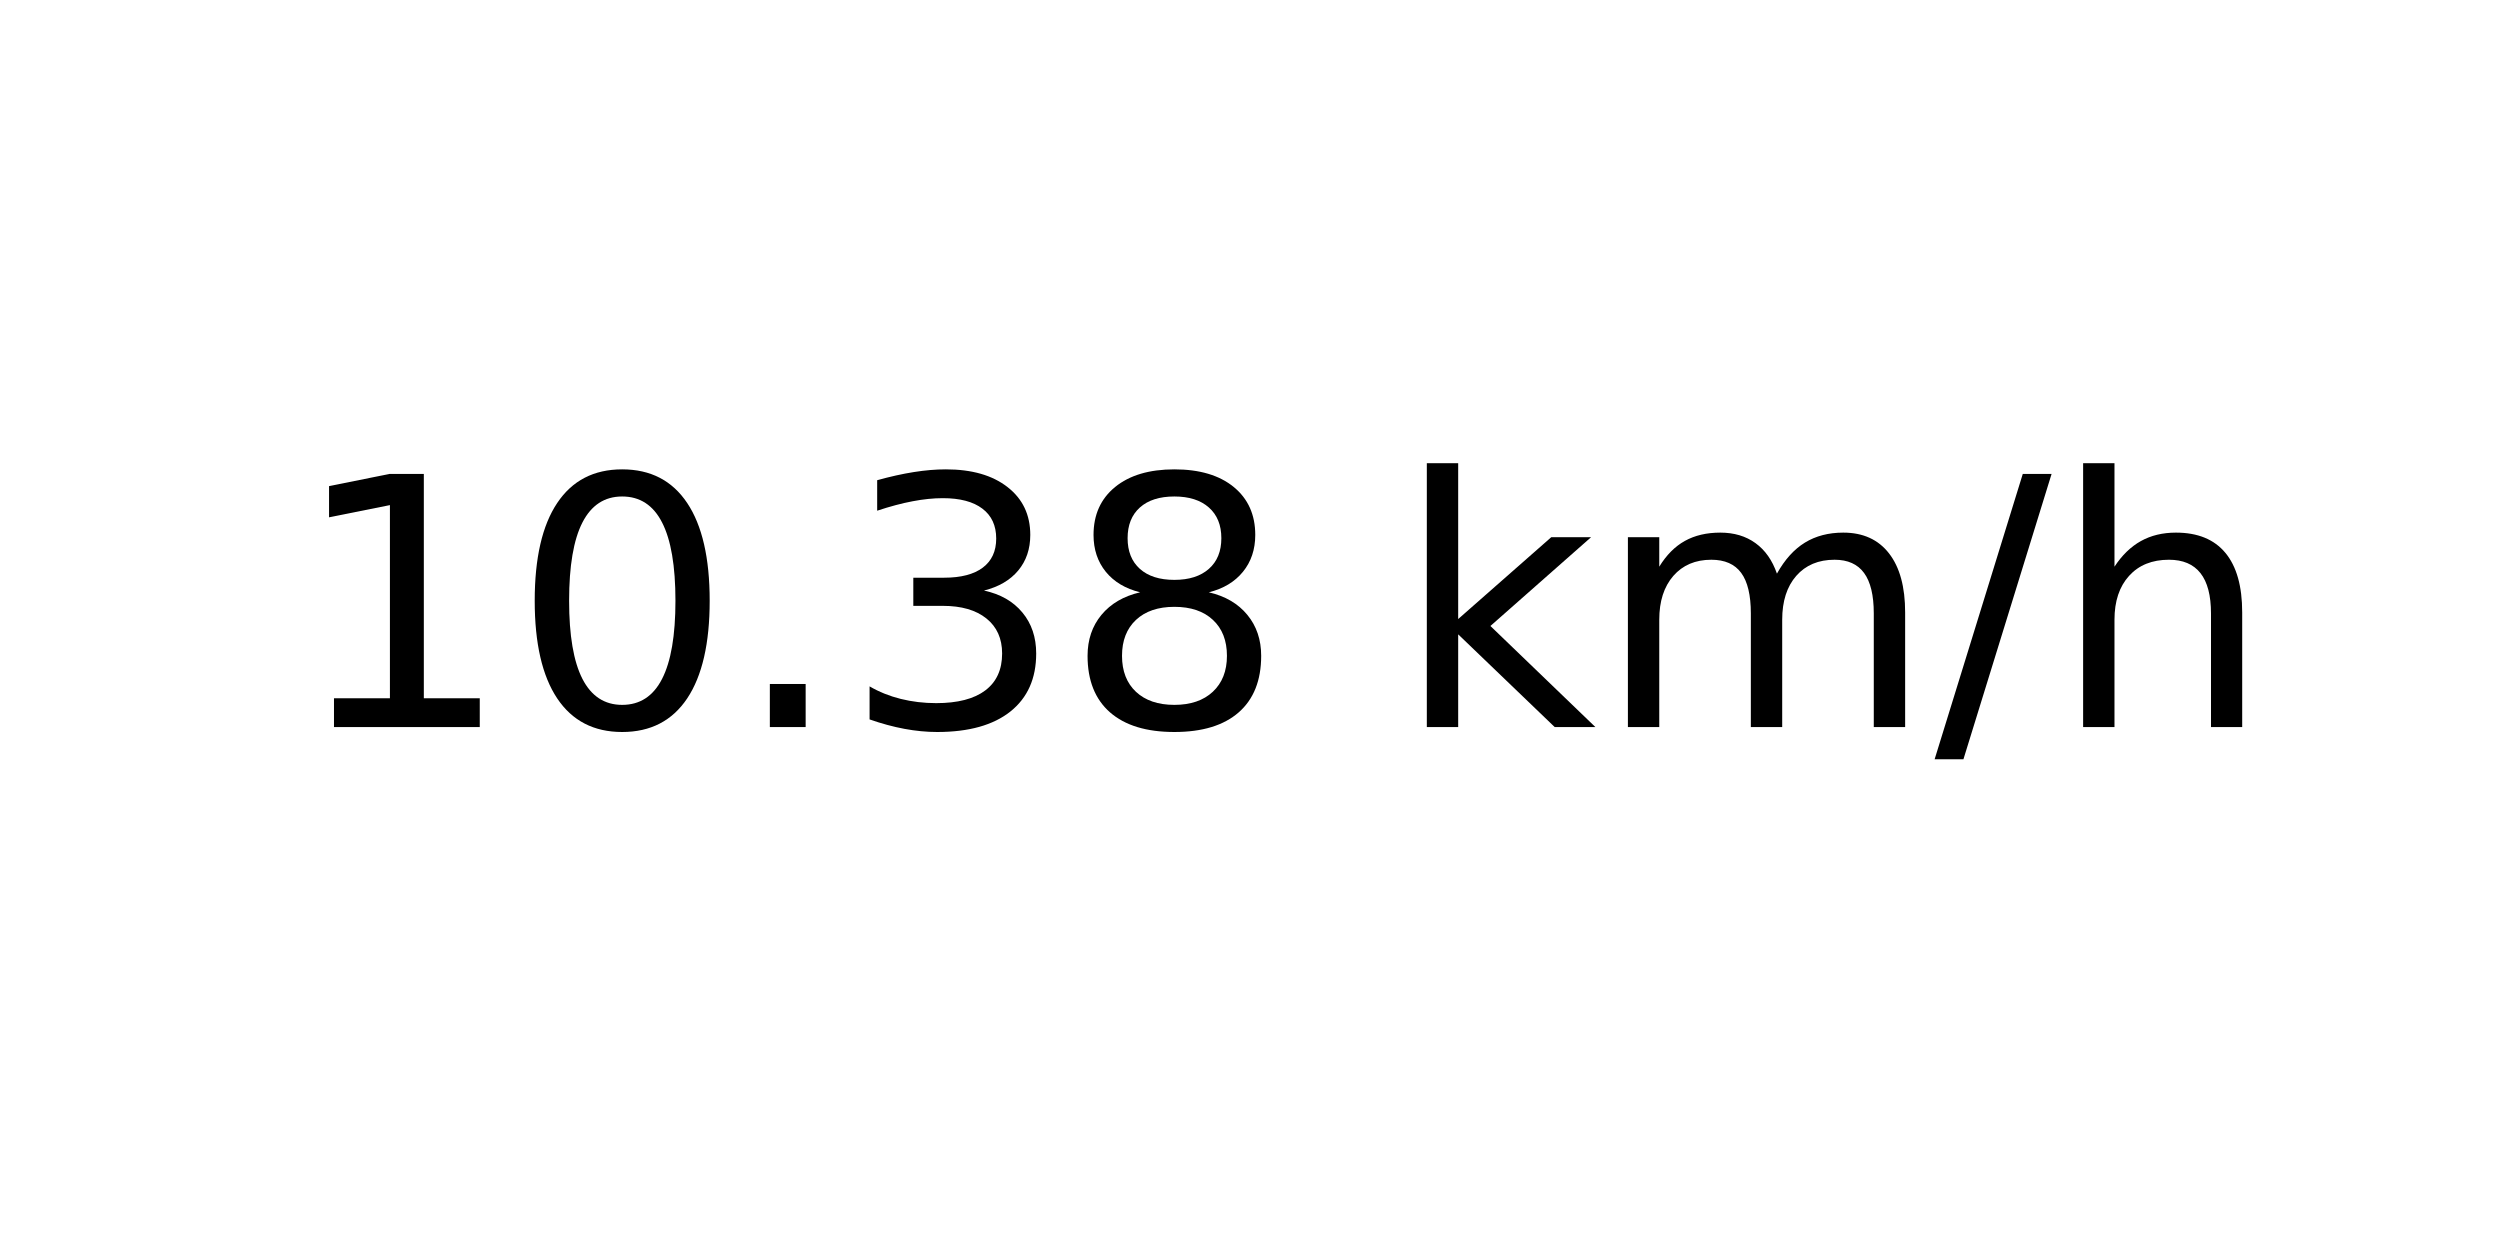
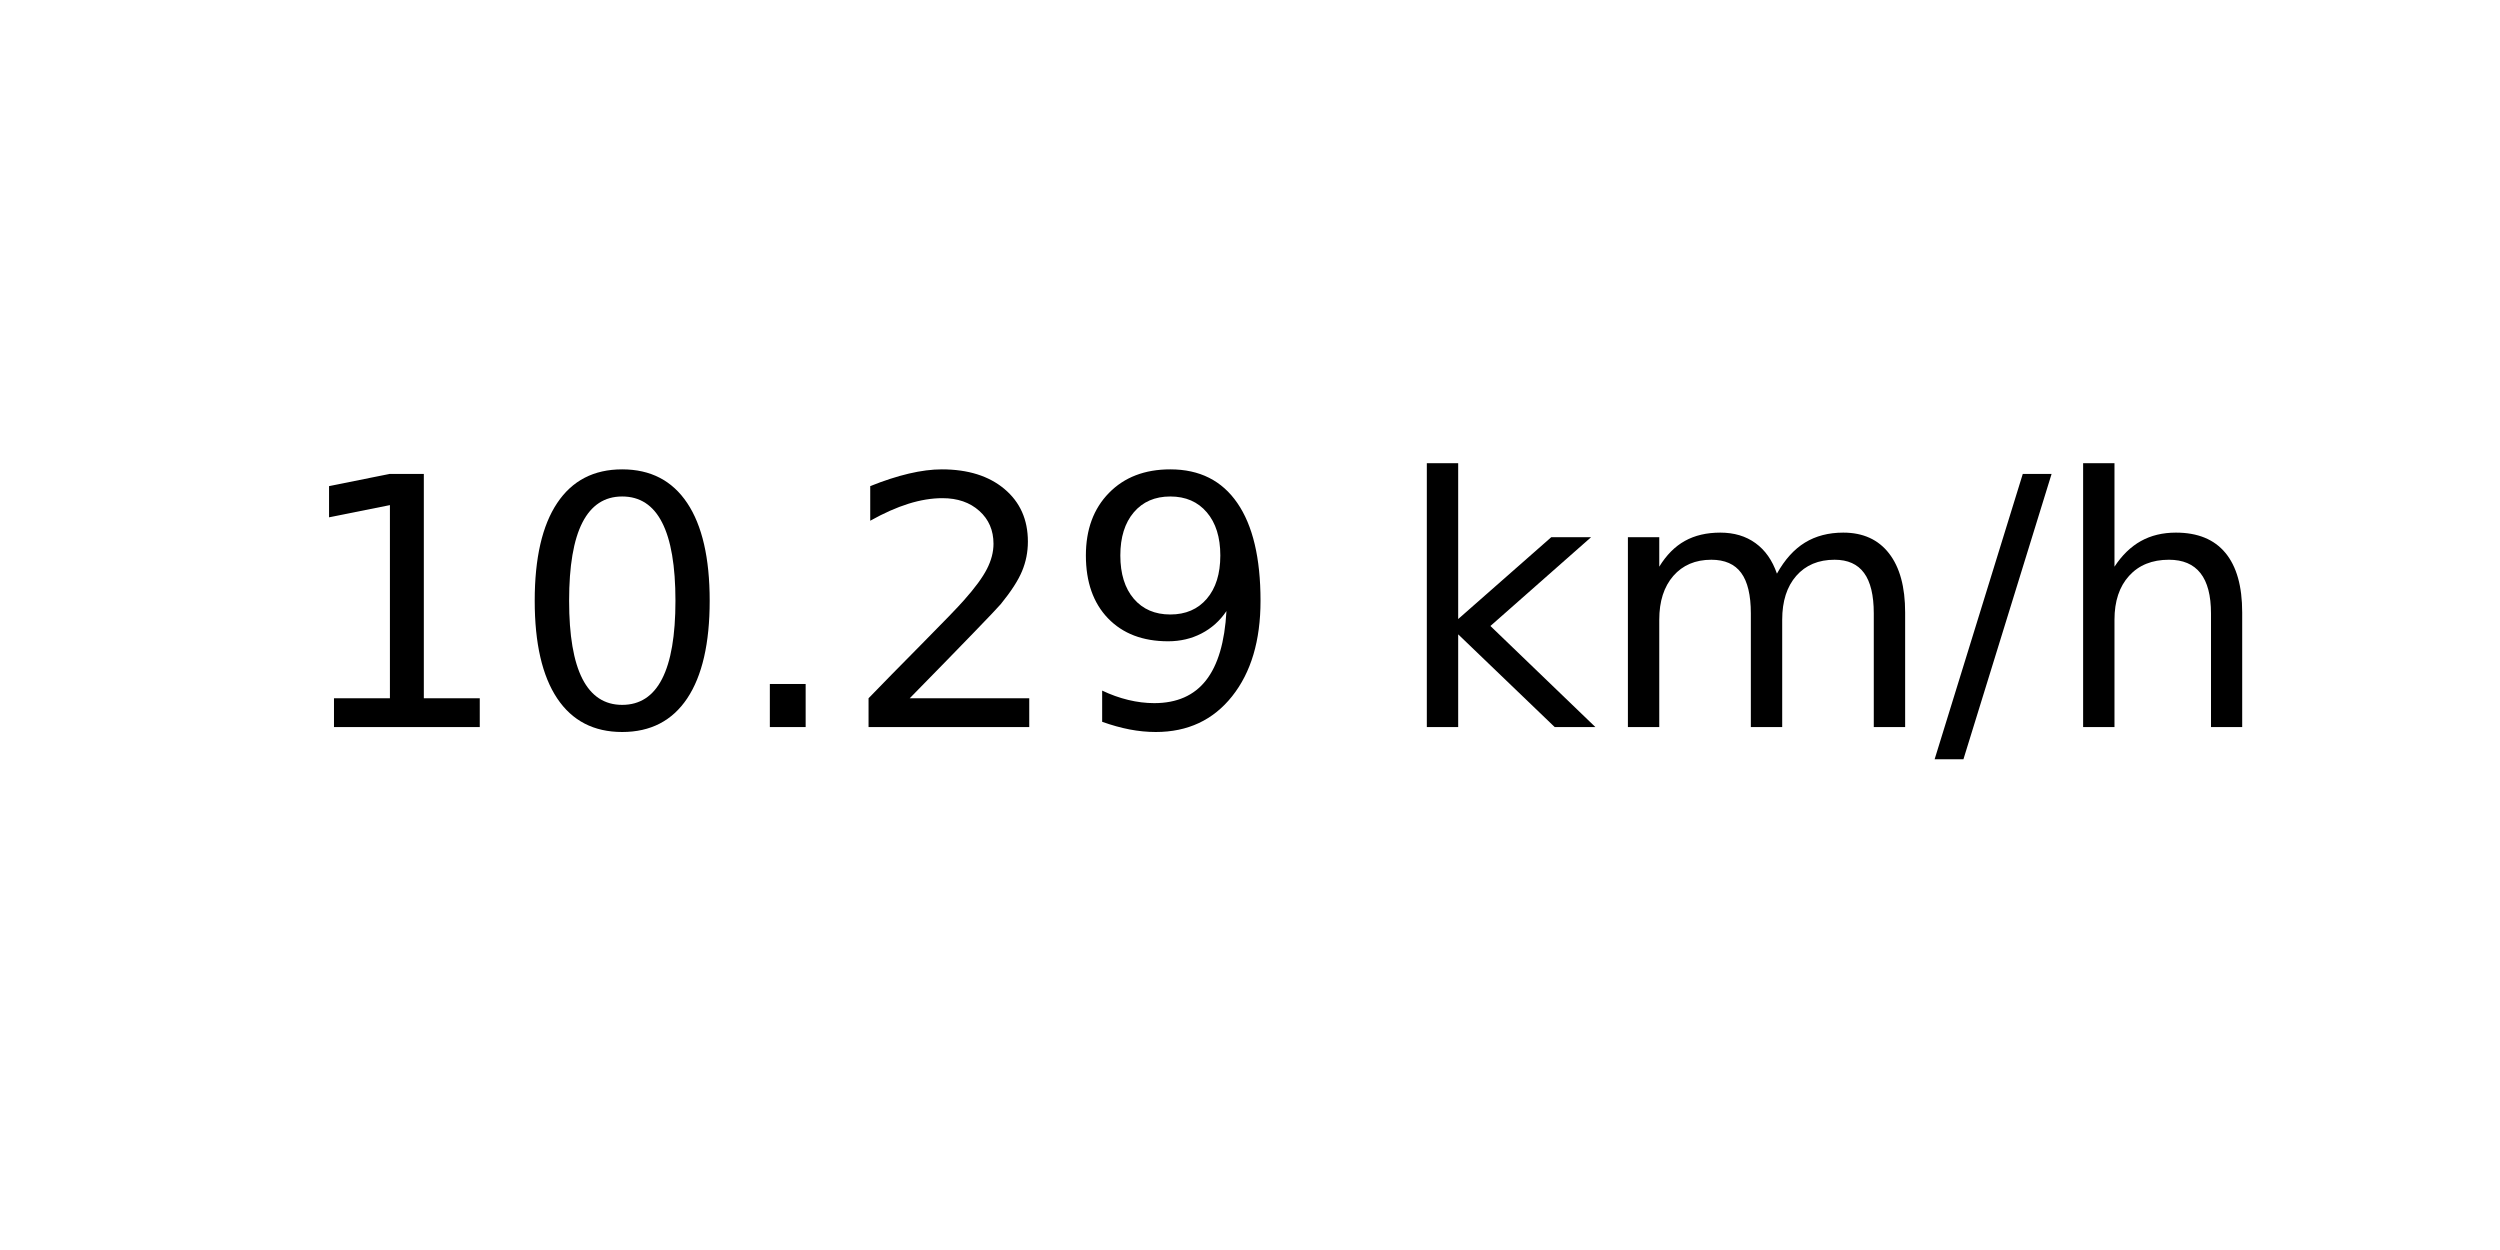
<svg xmlns="http://www.w3.org/2000/svg" xmlns:xlink="http://www.w3.org/1999/xlink" width="72pt" height="36pt" viewBox="0 0 72 36" version="1.1">
  <defs>
    <style type="text/css">*{stroke-linejoin: round; stroke-linecap: butt}</style>
  </defs>
  <g id="figure_1">
    <g id="axes_1">
      <g id="text_1">
        <g transform="translate(8.378125 20.93937) scale(0.1 -0.1)">
          <defs>
            <path id="DejaVuSans-31" d="M 794 531  L 1825 531  L 1825 4091  L 703 3866  L 703 4441  L 1819 4666  L 2450 4666  L 2450 531  L 3481 531  L 3481 0  L 794 0  L 794 531  z " transform="scale(0.015625)" />
            <path id="DejaVuSans-30" d="M 2034 4250  Q 1547 4250 1301 3770  Q 1056 3291 1056 2328  Q 1056 1369 1301 889  Q 1547 409 2034 409  Q 2525 409 2770 889  Q 3016 1369 3016 2328  Q 3016 3291 2770 3770  Q 2525 4250 2034 4250  z M 2034 4750  Q 2819 4750 3233 4129  Q 3647 3509 3647 2328  Q 3647 1150 3233 529  Q 2819 -91 2034 -91  Q 1250 -91 836 529  Q 422 1150 422 2328  Q 422 3509 836 4129  Q 1250 4750 2034 4750  z " transform="scale(0.015625)" />
            <path id="DejaVuSans-2e" d="M 684 794  L 1344 794  L 1344 0  L 684 0  L 684 794  z " transform="scale(0.015625)" />
-             <path id="DejaVuSans-33" d="M 2597 2516  Q 3050 2419 3304 2112  Q 3559 1806 3559 1356  Q 3559 666 3084 287  Q 2609 -91 1734 -91  Q 1441 -91 1130 -33  Q 819 25 488 141  L 488 750  Q 750 597 1062 519  Q 1375 441 1716 441  Q 2309 441 2620 675  Q 2931 909 2931 1356  Q 2931 1769 2642 2001  Q 2353 2234 1838 2234  L 1294 2234  L 1294 2753  L 1863 2753  Q 2328 2753 2575 2939  Q 2822 3125 2822 3475  Q 2822 3834 2567 4026  Q 2313 4219 1838 4219  Q 1578 4219 1281 4162  Q 984 4106 628 3988  L 628 4550  Q 988 4650 1302 4700  Q 1616 4750 1894 4750  Q 2613 4750 3031 4423  Q 3450 4097 3450 3541  Q 3450 3153 3228 2886  Q 3006 2619 2597 2516  z " transform="scale(0.015625)" />
-             <path id="DejaVuSans-38" d="M 2034 2216  Q 1584 2216 1326 1975  Q 1069 1734 1069 1313  Q 1069 891 1326 650  Q 1584 409 2034 409  Q 2484 409 2743 651  Q 3003 894 3003 1313  Q 3003 1734 2745 1975  Q 2488 2216 2034 2216  z M 1403 2484  Q 997 2584 770 2862  Q 544 3141 544 3541  Q 544 4100 942 4425  Q 1341 4750 2034 4750  Q 2731 4750 3128 4425  Q 3525 4100 3525 3541  Q 3525 3141 3298 2862  Q 3072 2584 2669 2484  Q 3125 2378 3379 2068  Q 3634 1759 3634 1313  Q 3634 634 3220 271  Q 2806 -91 2034 -91  Q 1263 -91 848 271  Q 434 634 434 1313  Q 434 1759 690 2068  Q 947 2378 1403 2484  z M 1172 3481  Q 1172 3119 1398 2916  Q 1625 2713 2034 2713  Q 2441 2713 2670 2916  Q 2900 3119 2900 3481  Q 2900 3844 2670 4047  Q 2441 4250 2034 4250  Q 1625 4250 1398 4047  Q 1172 3844 1172 3481  z " transform="scale(0.015625)" />
+             <path id="DejaVuSans-32" d="M 1228 531  L 3431 531  L 3431 0  L 469 0  L 469 531  Q 828 903 1448 1529  Q 2069 2156 2228 2338  Q 2531 2678 2651 2914  Q 2772 3150 2772 3378  Q 2772 3750 2511 3984  Q 2250 4219 1831 4219  Q 1534 4219 1204 4116  Q 875 4013 500 3803  L 500 4441  Q 881 4594 1212 4672  Q 1544 4750 1819 4750  Q 2544 4750 2975 4387  Q 3406 4025 3406 3419  Q 3406 3131 3298 2873  Q 3191 2616 2906 2266  Q 2828 2175 2409 1742  Q 1991 1309 1228 531  z " transform="scale(0.015625)" />
+             <path id="DejaVuSans-39" d="M 703 97  L 703 672  Q 941 559 1184 500  Q 1428 441 1663 441  Q 2288 441 2617 861  Q 2947 1281 2994 2138  Q 2813 1869 2534 1725  Q 2256 1581 1919 1581  Q 1219 1581 811 2004  Q 403 2428 403 3163  Q 403 3881 828 4315  Q 1253 4750 1959 4750  Q 2769 4750 3195 4129  Q 3622 3509 3622 2328  Q 3622 1225 3098 567  Q 2575 -91 1691 -91  Q 1453 -91 1209 -44  Q 966 3 703 97  z M 1959 2075  Q 2384 2075 2632 2365  Q 2881 2656 2881 3163  Q 2881 3666 2632 3958  Q 2384 4250 1959 4250  Q 1534 4250 1286 3958  Q 1038 3666 1038 3163  Q 1038 2656 1286 2365  Q 1534 2075 1959 2075  z " transform="scale(0.015625)" />
            <path id="DejaVuSans-20" transform="scale(0.015625)" />
            <path id="DejaVuSans-6b" d="M 581 4863  L 1159 4863  L 1159 1991  L 2875 3500  L 3609 3500  L 1753 1863  L 3688 0  L 2938 0  L 1159 1709  L 1159 0  L 581 0  L 581 4863  z " transform="scale(0.015625)" />
            <path id="DejaVuSans-6d" d="M 3328 2828  Q 3544 3216 3844 3400  Q 4144 3584 4550 3584  Q 5097 3584 5394 3201  Q 5691 2819 5691 2113  L 5691 0  L 5113 0  L 5113 2094  Q 5113 2597 4934 2840  Q 4756 3084 4391 3084  Q 3944 3084 3684 2787  Q 3425 2491 3425 1978  L 3425 0  L 2847 0  L 2847 2094  Q 2847 2600 2669 2842  Q 2491 3084 2119 3084  Q 1678 3084 1418 2786  Q 1159 2488 1159 1978  L 1159 0  L 581 0  L 581 3500  L 1159 3500  L 1159 2956  Q 1356 3278 1631 3431  Q 1906 3584 2284 3584  Q 2666 3584 2933 3390  Q 3200 3197 3328 2828  z " transform="scale(0.015625)" />
            <path id="DejaVuSans-2f" d="M 1625 4666  L 2156 4666  L 531 -594  L 0 -594  L 1625 4666  z " transform="scale(0.015625)" />
            <path id="DejaVuSans-68" d="M 3513 2113  L 3513 0  L 2938 0  L 2938 2094  Q 2938 2591 2744 2837  Q 2550 3084 2163 3084  Q 1697 3084 1428 2787  Q 1159 2491 1159 1978  L 1159 0  L 581 0  L 581 4863  L 1159 4863  L 1159 2956  Q 1366 3272 1645 3428  Q 1925 3584 2291 3584  Q 2894 3584 3203 3211  Q 3513 2838 3513 2113  z " transform="scale(0.015625)" />
          </defs>
          <use xlink:href="#DejaVuSans-31" />
          <use xlink:href="#DejaVuSans-30" x="63.623" />
          <use xlink:href="#DejaVuSans-2e" x="127.246" />
-           <use xlink:href="#DejaVuSans-33" x="159.033" />
-           <use xlink:href="#DejaVuSans-38" x="222.656" />
+           <use xlink:href="#DejaVuSans-32" x="159.033" />
+           <use xlink:href="#DejaVuSans-39" x="222.656" />
          <use xlink:href="#DejaVuSans-20" x="286.279" />
          <use xlink:href="#DejaVuSans-6b" x="318.066" />
          <use xlink:href="#DejaVuSans-6d" x="375.977" />
          <use xlink:href="#DejaVuSans-2f" x="473.389" />
          <use xlink:href="#DejaVuSans-68" x="507.08" />
        </g>
      </g>
    </g>
  </g>
</svg>
